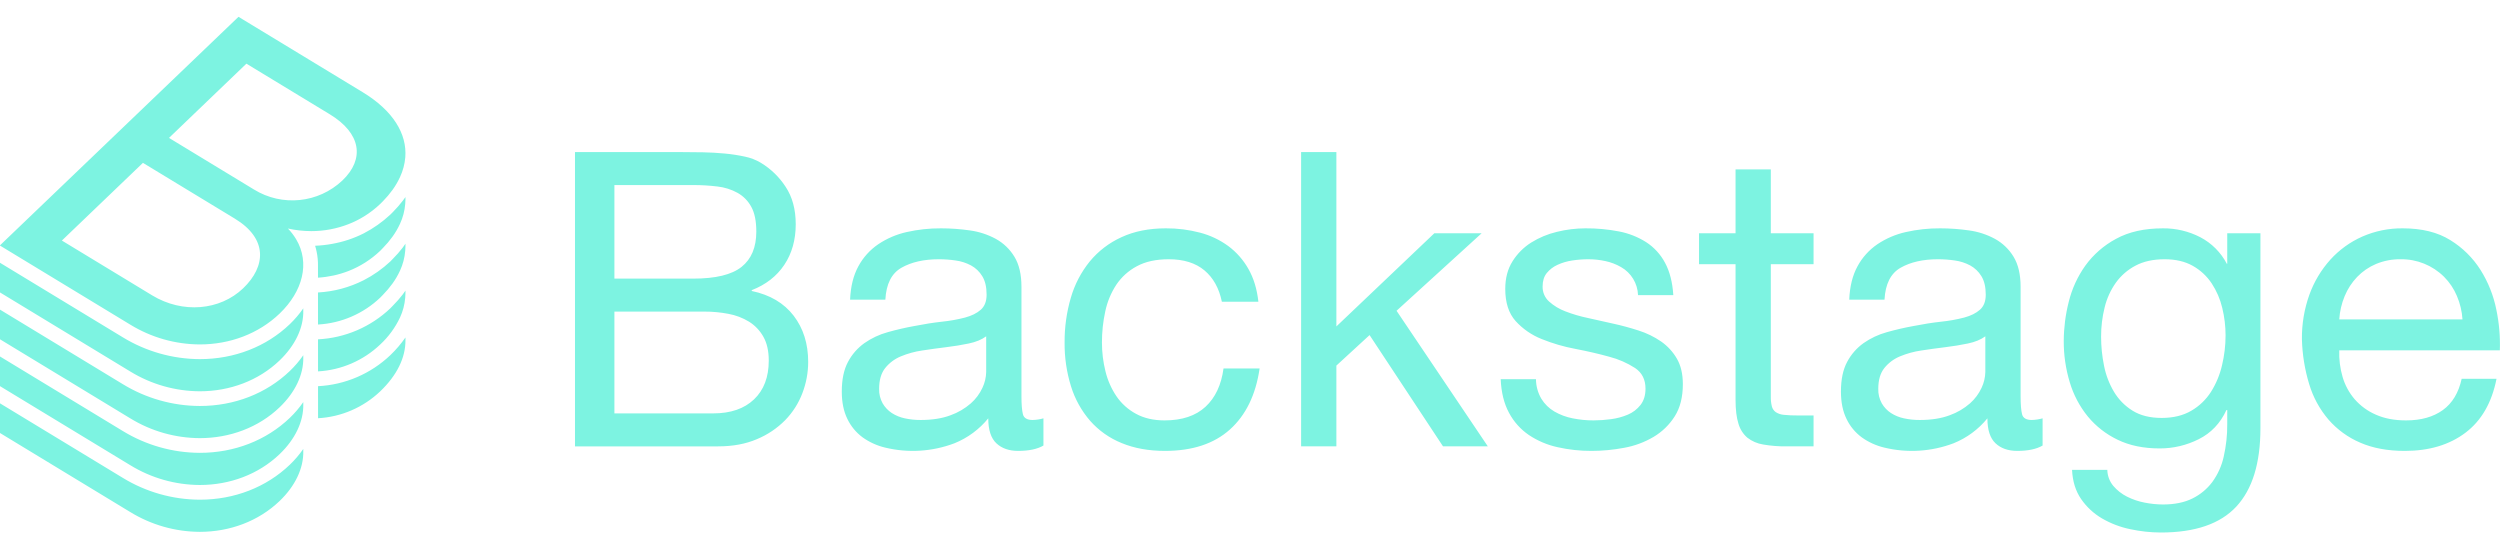
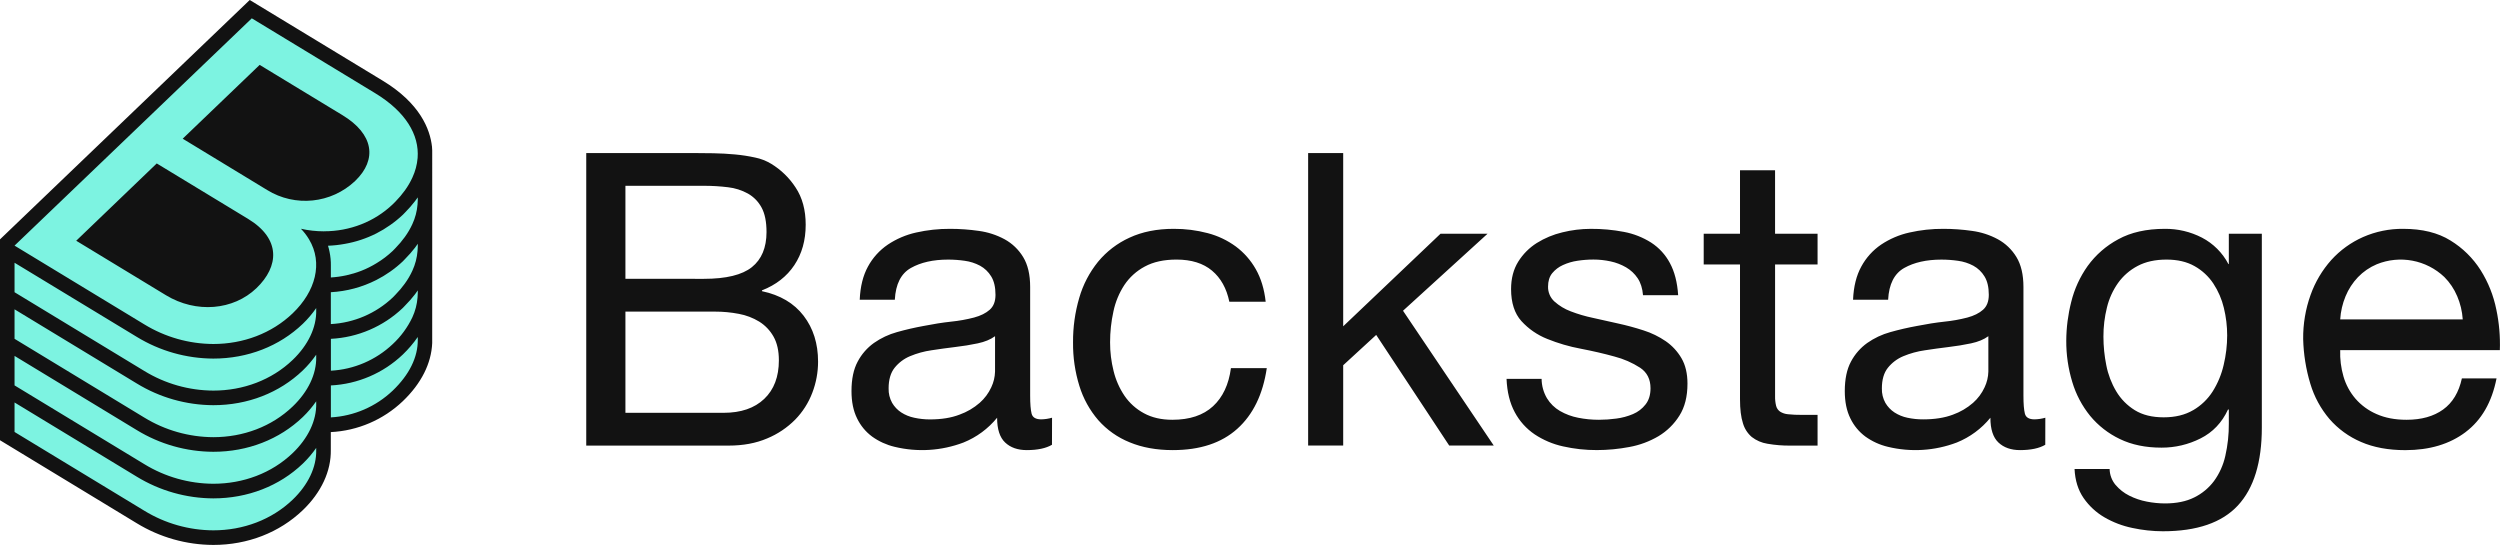
- <svg xmlns="http://www.w3.org/2000/svg" id="Assets" viewBox="0 0 2079.952 456.054">
+ <svg xmlns="http://www.w3.org/2000/svg" id="Assets" viewBox="0 0 2092.18 457.59">
  <defs>
-     <style>.cls-1{fill:#7df3e1;}</style>
+     <style>.cls-1{fill:#121212;}.cls-2{fill:#7df3e1;}</style>
  </defs>
-   <path class="cls-1" d="M302.896,180.037a80.384,80.384,0,0,0,13.448-10.371c.794-.762,1.55-1.531,2.301-2.301a82.047,82.047,0,0,0,7.929-9.378,63.424,63.424,0,0,0,6.269-10.765,48.616,48.616,0,0,0,4.359-16.398c1.483-19.391-9.967-38.675-35.622-54.227L198.425,13.989l-120.26,115.227L-.133,204.236l108.601,65.908A111.605,111.605,0,0,0,166.23,286.56c24.922,0,48.801-8.803,66.419-25.686,19.158-18.362,25.519-42.128,13.697-61.871a49.009,49.009,0,0,0-6.799-8.869,89.326,89.326,0,0,0,19.286,2.144c.052,0,.101.004.151.004a85.012,85.012,0,0,0,30.971-5.794A80.536,80.536,0,0,0,302.896,180.037ZM202.313,239.844c-19.32,18.51-50.399,21.237-75.7,5.899L51.481,200.136l67.443-64.642L195.341,181.88C222.878,198.573,221.358,221.596,202.313,239.844Zm8.933-82.217-70.647-42.889,64.407-61.768,69.369,42.114c25.94,15.725,29.31,37.041,10.55,55.017A60.705,60.705,0,0,1,211.246,157.627Zm29.866,190.04C221.536,366.423,194.942,376.755,166.23,376.755a123.816,123.816,0,0,1-64.107-18.193L-.133,296.505v24.677L108.469,387.09a111.605,111.605,0,0,0,57.762,16.416c24.922,0,48.801-8.803,66.419-25.686,12.877-12.342,19.99-27.129,19.68-41.493l-.002-1.791A87.095,87.095,0,0,1,241.112,347.667Zm0-38.983c-19.576,18.756-46.17,29.088-74.882,29.088a123.816,123.816,0,0,1-64.107-18.193L-.133,257.522v24.679L108.469,348.109a111.606,111.606,0,0,0,57.762,16.416c24.922,0,48.801-8.803,66.419-25.686,12.877-12.344,19.99-27.129,19.68-41.495l-.002-1.789A86.98,86.98,0,0,1,241.112,308.684Zm0-38.981c-19.576,18.756-46.17,29.088-74.882,29.088a123.816,123.816,0,0,1-64.107-18.193L-.133,218.54v24.677l108.601,65.908a111.606,111.606,0,0,0,57.762,16.416c24.922,0,48.801-8.803,66.419-25.686,12.877-12.342,19.99-27.129,19.68-41.493l-.002-1.823A86.471,86.471,0,0,1,241.112,269.702Zm83.691,25.738a94.137,94.137,0,0,1-60.192,25.856v-.002h-.012l.012,26.668a81.653,81.653,0,0,0,51.733-22.369c13.968-13.385,21.145-28.111,20.985-42.642v-2.197A95.161,95.161,0,0,1,324.803,295.44Zm-83.691,91.208c-19.576,18.756-46.17,29.088-74.882,29.088a123.816,123.816,0,0,1-64.107-18.193L-.133,335.487v24.677l108.601,65.908a111.605,111.605,0,0,0,57.762,16.416c24.922,0,48.801-8.803,66.419-25.686,12.877-12.342,19.99-27.129,19.68-41.493l-.002-1.789A86.983,86.983,0,0,1,241.112,386.649Zm85.745-210.206c-.679.687-1.345,1.373-2.054,2.052a99.296,99.296,0,0,1-22.231,15.687A94.68,94.68,0,0,1,276.326,202.893a98.088,98.088,0,0,1-14.161,1.566c.506,1.612.904,3.25,1.25,4.902a53.159,53.159,0,0,1,1.138,12.001l.004,9.653h.054a84.27,84.27,0,0,0,25.344-5.547,80.954,80.954,0,0,0,26.389-16.822c.802-.77,1.505-1.558,2.263-2.337a82.048,82.048,0,0,0,7.927-9.38,63.328,63.328,0,0,0,6.283-10.775,48.442,48.442,0,0,0,4.319-16.442c.092-1.236.205-2.474.193-3.708v-2.048q-1.081,1.552-2.257,3.089A97.664,97.664,0,0,1,326.857,176.442Zm-.032,77.921c-.687.695-1.306,1.407-2.022,2.094a94.131,94.131,0,0,1-60.192,25.858v-.002h-.03l.012,26.668h.014l.004.002v-.002a81.653,81.653,0,0,0,51.733-22.369,73.547,73.547,0,0,0,16.473-22.492,48.454,48.454,0,0,0,4.319-16.442c.092-1.238.205-2.474.193-3.71v-2.193c-.744,1.075-1.465,2.153-2.273,3.216A97.103,97.103,0,0,1,326.825,254.363Zm0-38.981c-.687.695-1.304,1.407-2.022,2.094a97.185,97.185,0,0,1-22.251,15.675,95.669,95.669,0,0,1-37.941,10.18h-.048l.012,26.668h.03l.006.002v-.002a81.651,81.651,0,0,0,51.733-22.371c.802-.77,1.505-1.558,2.263-2.337a82.055,82.055,0,0,0,7.927-9.38,63.331,63.331,0,0,0,6.283-10.775,48.442,48.442,0,0,0,4.319-16.442c.092-1.236.205-2.474.193-3.708v-2.193c-.744,1.075-1.465,2.154-2.273,3.216A97.337,97.337,0,0,1,326.825,215.382Zm240.964-88.845q7.937,0,17.088.171,9.143.177,18.124,1.029a139.967,139.967,0,0,1,16.743,2.572,42.543,42.543,0,0,1,13.291,5.143,64.112,64.112,0,0,1,20.54,19.888q8.455,12.69,8.458,31.204,0,19.545-9.494,33.776-9.499,14.233-27.099,21.088v.686q22.784,4.806,34.867,20.574,12.08,15.776,12.083,38.405a72.655,72.655,0,0,1-4.833,26.06,65.306,65.306,0,0,1-14.327,22.46,71.619,71.619,0,0,1-23.475,15.773q-13.982,6.003-32.278,6.001H478.378V126.537Zm8.976,105.27q27.962,0,40.218-9.773,12.25-9.773,12.255-29.318,0-13.027-4.143-20.574a29.363,29.363,0,0,0-11.392-11.659,45.084,45.084,0,0,0-16.743-5.315,161.651,161.651,0,0,0-20.195-1.2h-65.591v77.838ZM593.335,343.935q21.749,0,34.004-11.659,12.25-11.653,12.255-32.233,0-11.999-4.488-19.888A34.731,34.731,0,0,0,623.197,267.64a50.199,50.199,0,0,0-17.088-6.515,104.637,104.637,0,0,0-20.023-1.886H511.174v84.696Zm274.793,26.746q-7.597,4.452-21.058,4.458-11.392,0-18.124-6.344-6.732-6.341-6.732-20.745a70.179,70.179,0,0,1-28.135,20.745,97.803,97.803,0,0,1-57.651,3.6,53.435,53.435,0,0,1-18.814-8.573,41.126,41.126,0,0,1-12.6-15.259q-4.661-9.427-4.661-22.803,0-15.085,5.178-24.689a44.976,44.976,0,0,1,13.636-15.602,62.726,62.726,0,0,1,19.332-9.087q10.874-3.086,22.266-5.144,12.08-2.395,22.957-3.6a127.984,127.984,0,0,0,19.16-3.429q8.285-2.226,13.118-6.515,4.83-4.284,4.833-12.516,0-9.596-3.625-15.43a24.799,24.799,0,0,0-9.321-8.915,38.107,38.107,0,0,0-12.773-4.115,97.138,97.138,0,0,0-13.981-1.029q-18.642,0-31.07,7.029-12.428,7.032-13.463,26.575H707.257q.688-16.459,6.904-27.775A52.134,52.134,0,0,1,730.731,203.175a69.823,69.823,0,0,1,23.647-10.115,125.654,125.654,0,0,1,28.48-3.086,168.449,168.449,0,0,1,23.993,1.714,63.111,63.111,0,0,1,21.576,7.013,41.264,41.264,0,0,1,15.535,14.884q5.866,9.58,5.869,24.973v91.018q0,10.271,1.208,15.055,1.206,4.79,8.113,4.79a35.735,35.735,0,0,0,8.976-1.372Zm-47.64-90.868q-5.526,4.099-14.499,5.974-8.981,1.881-18.814,3.07-9.839,1.198-19.85,2.732a73.708,73.708,0,0,0-17.951,4.945,32.511,32.511,0,0,0-12.946,9.724q-5.009,6.317-5.006,17.231a23.35,23.35,0,0,0,2.934,12.114,24.238,24.238,0,0,0,7.595,8.021,32.099,32.099,0,0,0,10.874,4.436,60.943,60.943,0,0,0,13.118,1.361q14.499,0,24.856-3.922a52.406,52.406,0,0,0,16.916-9.896,39.132,39.132,0,0,0,9.666-12.966,32.477,32.477,0,0,0,3.107-13.137ZM1002.068,224.949q-11.052-9.258-29.689-9.258-15.883,0-26.582,5.829a47.308,47.308,0,0,0-17.088,15.43,64.605,64.605,0,0,0-9.148,22.117,119.605,119.605,0,0,0-2.762,25.889,97.855,97.855,0,0,0,2.934,24.003,63.992,63.992,0,0,0,9.148,20.745,46.159,46.159,0,0,0,16.225,14.573q10.009,5.489,23.82,5.486,21.749,0,34.004-11.316,12.25-11.316,15.017-31.89h30.034q-4.839,32.918-24.683,50.749-19.856,17.833-54.027,17.831-20.373,0-36.075-6.515a69.83,69.83,0,0,1-26.237-18.517,79.806,79.806,0,0,1-15.88-28.632,118.577,118.577,0,0,1-5.351-36.519,129.29,129.29,0,0,1,5.178-37.204,85.819,85.819,0,0,1,15.707-30.175,73.67,73.67,0,0,1,26.409-20.231q15.875-7.37,36.938-7.372a108.571,108.571,0,0,1,28.48,3.6,69.677,69.677,0,0,1,23.475,11.144A61.081,61.081,0,0,1,1038.661,223.749q6.554,11.492,8.285,27.261H1016.567Q1013.112,234.213,1002.068,224.949Zm109.775-98.412V271.583l81.471-77.495h39.355l-70.77,64.465,75.948,112.814h-37.284l-61.103-92.583-27.617,25.375v67.208h-29.343V126.537ZM1282.379,331.762a31.097,31.097,0,0,0,10.875,10.63,48.993,48.993,0,0,0,15.189,5.658,87.237,87.237,0,0,0,17.434,1.714,108.189,108.189,0,0,0,14.499-1.029,53.377,53.377,0,0,0,13.981-3.772,26.195,26.195,0,0,0,10.529-8.058q4.143-5.312,4.143-13.545,0-11.316-8.63-17.145a73.759,73.759,0,0,0-21.576-9.43q-12.946-3.601-28.135-6.515a146.144,146.144,0,0,1-28.135-8.23,58.181,58.181,0,0,1-21.576-14.916q-8.633-9.596-8.631-26.746,0-13.373,6.042-22.974a49.209,49.209,0,0,1,15.535-15.602,71.705,71.705,0,0,1,21.404-8.915,99.366,99.366,0,0,1,23.647-2.915,141.868,141.868,0,0,1,27.962,2.572,65.008,65.008,0,0,1,22.612,8.915,46.318,46.318,0,0,1,15.708,17.145q5.866,10.801,6.904,26.918h-29.343a27.898,27.898,0,0,0-14.154-23.317,44.276,44.276,0,0,0-12.946-4.972,67.069,67.069,0,0,0-14.326-1.543,87.874,87.874,0,0,0-13.291,1.029,44.947,44.947,0,0,0-12.255,3.6,24.635,24.635,0,0,0-8.976,6.858q-3.455,4.292-3.452,11.144a16.338,16.338,0,0,0,5.351,12.516,42.683,42.683,0,0,0,13.636,8.23,119.526,119.526,0,0,0,18.642,5.486q10.356,2.234,20.713,4.629a223.474,223.474,0,0,1,21.576,5.829,70.66,70.66,0,0,1,18.642,9.087,44.596,44.596,0,0,1,13.118,14.23q5,8.575,5.006,21.26,0,16.122-6.732,26.746a52.399,52.399,0,0,1-17.606,17.145,73.878,73.878,0,0,1-24.51,9.087,145.983,145.983,0,0,1-27.1,2.572,126.353,126.353,0,0,1-28.308-3.086,69.656,69.656,0,0,1-23.82-10.115,51.639,51.639,0,0,1-16.57-18.517q-6.214-11.484-6.905-27.946h29.343A32.602,32.602,0,0,0,1282.379,331.762Zm226.463-137.674v25.717h-35.557V329.876a31.522,31.522,0,0,0,.863,8.229,8.44,8.44,0,0,0,3.28,4.801,14.487,14.487,0,0,0,6.732,2.229,98.452,98.452,0,0,0,11.22.514h13.463v25.717h-22.439a106.032,106.032,0,0,1-19.505-1.543,28.72,28.72,0,0,1-13.118-5.658,24.114,24.114,0,0,1-7.422-11.658q-2.419-7.538-2.417-19.888V219.806H1413.562v-25.717H1443.941V140.939h29.343v53.149Zm190.556,176.593q-7.597,4.452-21.058,4.458-11.392,0-18.124-6.344-6.732-6.341-6.732-20.745a70.179,70.179,0,0,1-28.135,20.745,97.803,97.803,0,0,1-57.651,3.6,53.435,53.435,0,0,1-18.814-8.573,41.126,41.126,0,0,1-12.6-15.259q-4.661-9.427-4.661-22.803,0-15.085,5.178-24.689a44.976,44.976,0,0,1,13.636-15.602,62.726,62.726,0,0,1,19.332-9.087q10.874-3.086,22.266-5.144,12.08-2.395,22.957-3.6a127.983,127.983,0,0,0,19.16-3.429q8.285-2.226,13.118-6.515,4.83-4.284,4.833-12.516,0-9.596-3.625-15.43a24.799,24.799,0,0,0-9.321-8.915,38.107,38.107,0,0,0-12.773-4.115,97.138,97.138,0,0,0-13.981-1.029q-18.642,0-31.07,7.029-12.428,7.032-13.463,26.575h-29.343q.688-16.459,6.904-27.775a52.134,52.134,0,0,1,16.57-18.345,69.823,69.823,0,0,1,23.647-10.115,125.654,125.654,0,0,1,28.48-3.086,168.449,168.449,0,0,1,23.993,1.714,63.111,63.111,0,0,1,21.576,7.013,41.264,41.264,0,0,1,15.535,14.884q5.866,9.58,5.869,24.973v91.018q0,10.271,1.208,15.055,1.206,4.79,8.113,4.79a35.734,35.734,0,0,0,8.976-1.372Zm-47.64-90.868q-5.526,4.099-14.499,5.974-8.981,1.881-18.814,3.07-9.839,1.198-19.85,2.732a73.708,73.708,0,0,0-17.951,4.945,32.511,32.511,0,0,0-12.946,9.724q-5.009,6.317-5.006,17.231a23.35,23.35,0,0,0,2.934,12.114,24.239,24.239,0,0,0,7.595,8.021,32.099,32.099,0,0,0,10.874,4.436,60.943,60.943,0,0,0,13.118,1.361q14.499,0,24.856-3.922a52.406,52.406,0,0,0,16.916-9.896,39.131,39.131,0,0,0,9.666-12.966,32.477,32.477,0,0,0,3.107-13.137ZM1860.61,421.43q-20.026,21.603-62.83,21.603a122.323,122.323,0,0,1-25.374-2.743,78.139,78.139,0,0,1-23.475-8.915,54.502,54.502,0,0,1-17.433-16.116q-6.91-9.949-7.595-24.346h29.343a21.462,21.462,0,0,0,5.006,13.373,36.555,36.555,0,0,0,11.392,8.915,55.531,55.531,0,0,0,14.672,4.972,79.651,79.651,0,0,0,15.19,1.543q14.499,0,24.511-4.972a45.988,45.988,0,0,0,16.57-13.716,56.509,56.509,0,0,0,9.494-21.088,117.304,117.304,0,0,0,2.934-27.089V341.192h-.69q-7.598,16.459-22.957,24.174a71.727,71.727,0,0,1-32.623,7.715q-20.026,0-34.867-7.201a72.84,72.84,0,0,1-24.856-19.374,82.164,82.164,0,0,1-15.017-28.461,116.568,116.568,0,0,1-5.006-34.461,133.857,133.857,0,0,1,4.143-32.404,88.1,88.1,0,0,1,13.809-30.175,75.502,75.502,0,0,1,25.546-22.288q15.874-8.744,39.01-8.744a66.277,66.277,0,0,1,31.07,7.372,52.13,52.13,0,0,1,22.094,22.117h.345V194.088h27.617V356.279Q1880.633,399.822,1860.61,421.43Zm-37.456-79.724a47.997,47.997,0,0,0,16.398-15.773,71.88,71.88,0,0,0,9.148-22.117,106.625,106.625,0,0,0,2.934-24.689,96.665,96.665,0,0,0-2.762-22.974,64.047,64.047,0,0,0-8.803-20.402,45.704,45.704,0,0,0-15.707-14.573q-9.669-5.481-23.475-5.486-14.159,0-24.165,5.315a46.9,46.9,0,0,0-16.398,14.23,60.076,60.076,0,0,0-9.321,20.574,99.329,99.329,0,0,0-2.934,24.346,121.151,121.151,0,0,0,2.417,24.003,67.804,67.804,0,0,0,8.285,21.774,46.393,46.393,0,0,0,15.535,15.773q9.661,6.003,24.165,6.001Q1812.97,347.707,1823.154,341.706Zm228.013,18.345q-20.026,15.093-50.402,15.088-21.409,0-37.111-6.858a73.052,73.052,0,0,1-26.409-19.202,81.324,81.324,0,0,1-16.052-29.489,140.969,140.969,0,0,1-6.042-37.376,106.041,106.041,0,0,1,6.214-37.033,88.392,88.392,0,0,1,17.433-29.146A79.08,79.08,0,0,1,1965.38,196.831a81.634,81.634,0,0,1,33.659-6.858q23.82,0,39.527,9.773a77.982,77.982,0,0,1,25.201,24.86,97.985,97.985,0,0,1,13.118,32.918,140.312,140.312,0,0,1,2.935,33.947H1946.22a69.857,69.857,0,0,0,2.762,22.117,49.884,49.884,0,0,0,10.011,18.516,49.299,49.299,0,0,0,17.606,12.859q10.696,4.806,25.201,4.801,18.642,0,30.552-8.572,11.91-8.567,15.708-26.06H2077.058Q2071.184,344.964,2051.167,360.051Zm-7.077-113.842a49.966,49.966,0,0,0-10.702-15.945,50.307,50.307,0,0,0-36.075-14.573,51.444,51.444,0,0,0-20.541,3.943,47.439,47.439,0,0,0-15.707,10.801,51.657,51.657,0,0,0-10.356,15.945,60.232,60.232,0,0,0-4.488,19.374h102.53A59.482,59.482,0,0,0,2044.089,246.209ZM302.896,180.037a80.384,80.384,0,0,0,13.448-10.371c.794-.762,1.55-1.531,2.301-2.301a82.047,82.047,0,0,0,7.929-9.378,63.424,63.424,0,0,0,6.269-10.765,48.616,48.616,0,0,0,4.359-16.398c1.483-19.391-9.967-38.675-35.622-54.227L198.425,13.989l-120.26,115.227L-.133,204.236l108.601,65.908A111.605,111.605,0,0,0,166.23,286.56c24.922,0,48.801-8.803,66.419-25.686,19.158-18.362,25.519-42.128,13.697-61.871a49.009,49.009,0,0,0-6.799-8.869,89.326,89.326,0,0,0,19.286,2.144c.052,0,.101.004.151.004a85.012,85.012,0,0,0,30.971-5.794A80.536,80.536,0,0,0,302.896,180.037ZM202.313,239.844c-19.32,18.51-50.399,21.237-75.7,5.899L51.481,200.136l67.443-64.642L195.341,181.88C222.878,198.573,221.358,221.596,202.313,239.844Zm8.933-82.217-70.647-42.889,64.407-61.768,69.369,42.114c25.94,15.725,29.31,37.041,10.55,55.017A60.705,60.705,0,0,1,211.246,157.627Zm29.866,190.04C221.536,366.423,194.942,376.755,166.23,376.755a123.816,123.816,0,0,1-64.107-18.193L-.133,296.505v24.677L108.469,387.09a111.605,111.605,0,0,0,57.762,16.416c24.922,0,48.801-8.803,66.419-25.686,12.877-12.342,19.99-27.129,19.68-41.493l-.002-1.791A87.095,87.095,0,0,1,241.112,347.667Zm0-38.983c-19.576,18.756-46.17,29.088-74.882,29.088a123.816,123.816,0,0,1-64.107-18.193L-.133,257.522v24.679L108.469,348.109a111.606,111.606,0,0,0,57.762,16.416c24.922,0,48.801-8.803,66.419-25.686,12.877-12.344,19.99-27.129,19.68-41.495l-.002-1.789A86.98,86.98,0,0,1,241.112,308.684Zm0-38.981c-19.576,18.756-46.17,29.088-74.882,29.088a123.816,123.816,0,0,1-64.107-18.193L-.133,218.54v24.677l108.601,65.908a111.606,111.606,0,0,0,57.762,16.416c24.922,0,48.801-8.803,66.419-25.686,12.877-12.342,19.99-27.129,19.68-41.493l-.002-1.823A86.471,86.471,0,0,1,241.112,269.702Zm83.691,25.738a94.137,94.137,0,0,1-60.192,25.856v-.002h-.012l.012,26.668a81.653,81.653,0,0,0,51.733-22.369c13.968-13.385,21.145-28.111,20.985-42.642v-2.197A95.161,95.161,0,0,1,324.803,295.44Zm-83.691,91.208c-19.576,18.756-46.17,29.088-74.882,29.088a123.816,123.816,0,0,1-64.107-18.193L-.133,335.487v24.677l108.601,65.908a111.605,111.605,0,0,0,57.762,16.416c24.922,0,48.801-8.803,66.419-25.686,12.877-12.342,19.99-27.129,19.68-41.493l-.002-1.789A86.983,86.983,0,0,1,241.112,386.649Zm85.745-210.206c-.679.687-1.345,1.373-2.054,2.052a99.296,99.296,0,0,1-22.231,15.687A94.68,94.68,0,0,1,276.326,202.893a98.088,98.088,0,0,1-14.161,1.566c.506,1.612.904,3.25,1.25,4.902a53.159,53.159,0,0,1,1.138,12.001l.004,9.653h.054a84.27,84.27,0,0,0,25.344-5.547,80.954,80.954,0,0,0,26.389-16.822c.802-.77,1.505-1.558,2.263-2.337a82.048,82.048,0,0,0,7.927-9.38,63.328,63.328,0,0,0,6.283-10.775,48.442,48.442,0,0,0,4.319-16.442c.092-1.236.205-2.474.193-3.708v-2.048q-1.081,1.552-2.257,3.089A97.664,97.664,0,0,1,326.857,176.442Zm-.032,77.921c-.687.695-1.306,1.407-2.022,2.094a94.131,94.131,0,0,1-60.192,25.858v-.002h-.03l.012,26.668h.014l.004.002v-.002a81.653,81.653,0,0,0,51.733-22.369,73.547,73.547,0,0,0,16.473-22.492,48.454,48.454,0,0,0,4.319-16.442c.092-1.238.205-2.474.193-3.71v-2.193c-.744,1.075-1.465,2.153-2.273,3.216A97.103,97.103,0,0,1,326.825,254.363Zm0-38.981c-.687.695-1.304,1.407-2.022,2.094a97.185,97.185,0,0,1-22.251,15.675,95.669,95.669,0,0,1-37.941,10.18h-.048l.012,26.668h.03l.006.002v-.002a81.651,81.651,0,0,0,51.733-22.371c.802-.77,1.505-1.558,2.263-2.337a82.055,82.055,0,0,0,7.927-9.38,63.331,63.331,0,0,0,6.283-10.775,48.442,48.442,0,0,0,4.319-16.442c.092-1.236.205-2.474.193-3.708v-2.193c-.744,1.075-1.465,2.154-2.273,3.216A97.337,97.337,0,0,1,326.825,215.382Z" />
+   <path class="cls-1" d="M580,128.08q7.93,0,17.09.17t18.12,1A139.61,139.61,0,0,1,632,131.85,42.38,42.38,0,0,1,645.26,137a64.07,64.07,0,0,1,20.54,19.89q8.46,12.69,8.46,31.2,0,19.54-9.49,33.78T637.67,243v.68q22.79,4.81,34.87,20.58t12.08,38.4a72.62,72.62,0,0,1-4.83,26.06,65.29,65.29,0,0,1-14.33,22.46A71.51,71.51,0,0,1,642,366.91q-14,6-32.27,6H490.61V128.08Zm9,105.27q28,0,40.22-9.78t12.26-29.31q0-13-4.15-20.58A29.45,29.45,0,0,0,625.93,162a45,45,0,0,0-16.74-5.31,161.37,161.37,0,0,0-20.2-1.2H523.4v77.84Zm16.57,112.12q21.75,0,34-11.65t12.25-32.24q0-12-4.48-19.89a34.84,34.84,0,0,0-11.92-12.51,50.09,50.09,0,0,0-17.08-6.52,105,105,0,0,0-20-1.88H523.4v84.69Zm274.8,26.75q-7.61,4.45-21.06,4.46-11.4,0-18.13-6.35t-6.73-20.74a70.11,70.11,0,0,1-28.13,20.74,97.65,97.65,0,0,1-57.65,3.6,53.32,53.32,0,0,1-18.82-8.57,41.09,41.09,0,0,1-12.6-15.26q-4.66-9.42-4.66-22.8,0-15.09,5.18-24.69A44.91,44.91,0,0,1,731.39,287a62.8,62.8,0,0,1,19.34-9.09q10.88-3.07,22.26-5.14,12.09-2.4,23-3.6a128,128,0,0,0,19.16-3.43q8.28-2.22,13.12-6.52t4.83-12.51q0-9.6-3.62-15.43a24.87,24.87,0,0,0-9.32-8.92,38.15,38.15,0,0,0-12.78-4.11,96.54,96.54,0,0,0-14-1q-18.65,0-31.07,7t-13.46,26.57H719.48q.69-16.46,6.91-27.77A52.21,52.21,0,0,1,743,204.71a69.83,69.83,0,0,1,23.65-10.11,125.45,125.45,0,0,1,28.48-3.09,168.63,168.63,0,0,1,24,1.72,63,63,0,0,1,21.58,7,41.35,41.35,0,0,1,15.53,14.88q5.87,9.58,5.87,25v91q0,10.26,1.21,15.05t8.11,4.79a35.63,35.63,0,0,0,9-1.37Zm-47.64-90.87q-5.54,4.09-14.5,6T799.4,290.4q-9.84,1.19-19.85,2.73a73.58,73.58,0,0,0-17.95,4.94,32.55,32.55,0,0,0-12.94,9.73q-5,6.31-5,17.23a23.41,23.41,0,0,0,2.93,12.11,24.23,24.23,0,0,0,7.6,8,32,32,0,0,0,10.87,4.44A61.1,61.1,0,0,0,778.17,351Q792.68,351,803,347a52.49,52.49,0,0,0,16.91-9.9,39.1,39.1,0,0,0,9.67-13A32.53,32.53,0,0,0,832.72,311Zm181.58-54.86q-11.06-9.26-29.69-9.26-15.89,0-26.58,5.83a47.21,47.21,0,0,0-17.09,15.43,64.57,64.57,0,0,0-9.15,22.12A119.21,119.21,0,0,0,929,286.5a97.8,97.8,0,0,0,2.93,24,64,64,0,0,0,9.15,20.74,46.2,46.2,0,0,0,16.23,14.58q10,5.49,23.82,5.48,21.74,0,34-11.31t15-31.89h30q-4.85,32.91-24.68,50.75t-54,17.83q-20.37,0-36.07-6.52a69.86,69.86,0,0,1-26.24-18.51A79.82,79.82,0,0,1,903.31,323,118.53,118.53,0,0,1,898,286.5a129.06,129.06,0,0,1,5.18-37.21,85.78,85.78,0,0,1,15.7-30.17,73.63,73.63,0,0,1,26.41-20.24q15.88-7.37,36.94-7.37a108.54,108.54,0,0,1,28.48,3.6,69.59,69.59,0,0,1,23.48,11.15,61.16,61.16,0,0,1,16.74,19q6.55,11.49,8.28,27.26H1028.8Q1025.34,235.75,1014.3,226.49Zm109.77-98.41v145l81.47-77.49h39.36l-70.77,64.46,75.95,112.82h-37.29l-61.1-92.59-27.62,25.38v67.21h-29.34V128.08ZM1294.61,333.3a31,31,0,0,0,10.87,10.63,49,49,0,0,0,15.19,5.66,87,87,0,0,0,17.43,1.71,107.36,107.36,0,0,0,14.5-1,53,53,0,0,0,14-3.77,26.11,26.11,0,0,0,10.52-8.06q4.16-5.31,4.15-13.54,0-11.31-8.63-17.14a73.69,73.69,0,0,0-21.58-9.43q-12.94-3.6-28.13-6.52a146,146,0,0,1-28.14-8.23,58.1,58.1,0,0,1-21.58-14.92q-8.62-9.59-8.63-26.74,0-13.38,6-23a49.36,49.36,0,0,1,15.54-15.6,71.76,71.76,0,0,1,21.4-8.91,99.35,99.35,0,0,1,23.65-2.92,142.1,142.1,0,0,1,28,2.57,65,65,0,0,1,22.61,8.92,46.24,46.24,0,0,1,15.71,17.14q5.87,10.81,6.91,26.92H1375q-.69-8.56-4.48-14.23a29.49,29.49,0,0,0-9.67-9.09,44.38,44.38,0,0,0-13-5,67,67,0,0,0-14.32-1.54,87.19,87.19,0,0,0-13.29,1,44.58,44.58,0,0,0-12.26,3.6,24.49,24.49,0,0,0-9,6.86q-3.46,4.29-3.46,11.14a16.35,16.35,0,0,0,5.35,12.52,42.91,42.91,0,0,0,13.64,8.23,119.67,119.67,0,0,0,18.64,5.48q10.37,2.24,20.71,4.63a222.88,222.88,0,0,1,21.58,5.83,70.74,70.74,0,0,1,18.64,9.09,44.55,44.55,0,0,1,13.12,14.23q5,8.58,5,21.26,0,16.13-6.74,26.74A52.31,52.31,0,0,1,1388,365a74.11,74.11,0,0,1-24.51,9.09,146.46,146.46,0,0,1-27.1,2.57,126.24,126.24,0,0,1-28.31-3.09,70,70,0,0,1-23.82-10.11A51.74,51.74,0,0,1,1267.68,345q-6.21-11.49-6.9-27.95h29.34A32.65,32.65,0,0,0,1294.61,333.3Zm226.46-137.67v25.71h-35.56V331.42a31.29,31.29,0,0,0,.87,8.22,8.44,8.44,0,0,0,3.28,4.81,14.49,14.49,0,0,0,6.73,2.22,96.55,96.55,0,0,0,11.22.52h13.46v25.72h-22.44a105.8,105.8,0,0,1-19.5-1.55A28.66,28.66,0,0,1,1466,365.7a24,24,0,0,1-7.42-11.65q-2.43-7.55-2.42-19.89V221.34h-30.38V195.63h30.38V142.48h29.34v53.15Zm190.56,176.59q-7.61,4.45-21.06,4.46-11.4,0-18.13-6.35t-6.73-20.74a70.11,70.11,0,0,1-28.13,20.74,97.65,97.65,0,0,1-57.65,3.6,53.32,53.32,0,0,1-18.82-8.57,41.09,41.09,0,0,1-12.6-15.26q-4.66-9.42-4.66-22.8,0-15.09,5.18-24.69a44.91,44.91,0,0,1,13.63-15.6,62.8,62.8,0,0,1,19.34-9.09q10.88-3.07,22.26-5.14,12.09-2.4,23-3.6a128,128,0,0,0,19.16-3.43q8.28-2.22,13.12-6.52t4.83-12.51q0-9.6-3.62-15.43a24.87,24.87,0,0,0-9.32-8.92,38.15,38.15,0,0,0-12.78-4.11,96.54,96.54,0,0,0-14-1q-18.64,0-31.07,7t-13.46,26.57h-29.35q.69-16.46,6.91-27.77a52.21,52.21,0,0,1,16.57-18.35,69.83,69.83,0,0,1,23.65-10.11,125.45,125.45,0,0,1,28.48-3.09,168.63,168.63,0,0,1,24,1.72,63,63,0,0,1,21.58,7,41.35,41.35,0,0,1,15.53,14.88q5.86,9.58,5.87,25v91q0,10.26,1.21,15.05t8.11,4.79a35.63,35.63,0,0,0,9-1.37ZM1664,281.35q-5.54,4.09-14.5,6t-18.82,3.07q-9.84,1.19-19.85,2.73a73.58,73.58,0,0,0-18,4.94,32.55,32.55,0,0,0-12.94,9.73q-5,6.31-5,17.23a23.41,23.41,0,0,0,2.93,12.11,24.23,24.23,0,0,0,7.6,8,32,32,0,0,0,10.87,4.44,61.1,61.1,0,0,0,13.12,1.36q14.5,0,24.86-3.92a52.49,52.49,0,0,0,16.91-9.9,39.1,39.1,0,0,0,9.67-13A32.53,32.53,0,0,0,1664,311ZM1872.84,423q-20,21.6-62.83,21.6a122,122,0,0,1-25.37-2.74,77.9,77.9,0,0,1-23.48-8.92,54.52,54.52,0,0,1-17.43-16.11q-6.92-10-7.6-24.35h29.35a21.39,21.39,0,0,0,5,13.37,36.63,36.63,0,0,0,11.39,8.92,55.77,55.77,0,0,0,14.67,5,79.62,79.62,0,0,0,15.19,1.54q14.51,0,24.52-5a46,46,0,0,0,16.57-13.71,56.69,56.69,0,0,0,9.49-21.09,117.48,117.48,0,0,0,2.93-27.09V342.73h-.69q-7.59,16.45-23,24.18a71.8,71.8,0,0,1-32.63,7.71q-20,0-34.86-7.2a72.88,72.88,0,0,1-24.86-19.37,82.31,82.31,0,0,1-15-28.46,116.62,116.62,0,0,1-5-34.47,133.92,133.92,0,0,1,4.14-32.4,88,88,0,0,1,13.81-30.18,75.57,75.57,0,0,1,25.55-22.28q15.87-8.74,39-8.75a66.3,66.3,0,0,1,31.07,7.37A52.18,52.18,0,0,1,1864.9,221h.34V195.63h27.62V357.82Q1892.86,401.37,1872.84,423Zm-37.46-79.72a47.94,47.94,0,0,0,16.4-15.78,72,72,0,0,0,9.15-22.12,106.62,106.62,0,0,0,2.93-24.68,96.71,96.71,0,0,0-2.76-23,64,64,0,0,0-8.8-20.4,45.76,45.76,0,0,0-15.71-14.57q-9.67-5.49-23.47-5.49-14.16,0-24.17,5.31a46.9,46.9,0,0,0-16.4,14.24,60,60,0,0,0-9.32,20.57,99.19,99.19,0,0,0-2.93,24.34,121.38,121.38,0,0,0,2.41,24,67.75,67.75,0,0,0,8.29,21.77,46.43,46.43,0,0,0,15.53,15.78q9.66,6,24.17,6T1835.38,343.25Zm228,18.34q-20,15.09-50.4,15.09-21.4,0-37.11-6.86a73.08,73.08,0,0,1-26.41-19.2,81.52,81.52,0,0,1-16-29.49,141.12,141.12,0,0,1-6-37.38,106.1,106.1,0,0,1,6.21-37A88.39,88.39,0,0,1,1951,217.57a79.09,79.09,0,0,1,26.58-19.2,81.66,81.66,0,0,1,33.66-6.86q23.82,0,39.52,9.78A78,78,0,0,1,2076,226.15a98,98,0,0,1,13.11,32.91,140.13,140.13,0,0,1,2.94,33.95h-133.6a70,70,0,0,0,2.76,22.12,49.9,49.9,0,0,0,10,18.51,49.22,49.22,0,0,0,17.61,12.86q10.7,4.81,25.2,4.8,18.65,0,30.55-8.57t15.71-26.06h29Q2083.41,346.51,2063.39,361.59Zm-7.07-113.84a50.19,50.19,0,0,0-10.7-15.95A53.1,53.1,0,0,0,1989,221.17a47.46,47.46,0,0,0-15.71,10.8,51.73,51.73,0,0,0-10.35,15.95,60.18,60.18,0,0,0-4.49,19.37H2061A59.72,59.72,0,0,0,2056.32,247.75Z" />
+   <path class="cls-2" d="M178.53,451A118.73,118.73,0,0,1,117,433.53l-112-68v-163L209.73,6.34,317.59,71.8C347,89.64,355,109.67,356.5,123.34a44.39,44.39,0,0,1,.15,5V287.08c-.65,15.57-8.62,31.21-23,45a89.49,89.49,0,0,1-57,24.47l-4.78.26v19.69c.31,16.38-7.47,33-21.89,46.79C231.28,441.16,205.93,451,178.53,451Z" />
+   <path class="cls-1" d="M152.9,116.07l64.4-61.76,69.37,42.11c25.94,15.73,29.31,37,10.55,55A60.7,60.7,0,0,1,223.54,159Zm-14,131c25.3,15.34,56.38,12.61,75.7-5.9,19-18.25,20.57-41.27-7-58l-76.42-46.39L63.78,201.47Zm222.8,40c-.71,17.06-9.1,33.83-24.61,48.68a94.16,94.16,0,0,1-60.25,25.86v14.9c.33,17.72-8,35.63-23.45,50.45-19.58,18.75-46.17,29.08-74.88,29.08a123.84,123.84,0,0,1-64.11-18.19L-.06,368.38v-168L209,0,320.22,67.48c31.19,18.9,39.68,40.51,41.31,55.31a55.11,55.11,0,0,1,.18,6.16Zm-97.08,89.56v-1.78A87.85,87.85,0,0,1,253.41,388c-19.58,18.75-46.17,29.08-74.88,29.08a123.84,123.84,0,0,1-64.11-18.19L12.17,336.82V361.5l108.6,65.91a111.59,111.59,0,0,0,57.76,16.41c24.92,0,48.8-8.8,66.42-25.68C257.82,405.8,264.94,391,264.63,376.64Zm0-39v-1.79A86.86,86.86,0,0,1,253.41,349c-19.58,18.76-46.17,29.09-74.88,29.09a123.84,123.84,0,0,1-64.11-18.19L12.17,297.84v24.68l108.6,65.91a111.59,111.59,0,0,0,57.76,16.41c24.92,0,48.8-8.8,66.42-25.68C257.82,366.81,264.94,352,264.63,337.66Zm0-39v-1.79A86.86,86.86,0,0,1,253.41,310c-19.58,18.76-46.17,29.09-74.88,29.09a123.76,123.76,0,0,1-64.11-18.2L12.17,258.86v24.68l108.6,65.91a111.59,111.59,0,0,0,57.76,16.41c24.92,0,48.8-8.8,66.42-25.69C257.82,327.83,264.94,313.05,264.63,298.68Zm0-39v-1.82A87.14,87.14,0,0,1,253.41,271c-19.58,18.76-46.17,29.09-74.88,29.09a123.76,123.76,0,0,1-64.11-18.2L12.17,219.88v24.67l108.6,65.91a111.6,111.6,0,0,0,57.76,16.42c24.92,0,48.8-8.81,66.42-25.69C257.82,288.85,264.94,274.06,264.63,259.7Zm6.65-66.08a84.84,84.84,0,0,0,31-5.8A81,81,0,0,0,328.64,171c.8-.76,1.55-1.53,2.3-2.3a81.07,81.07,0,0,0,7.93-9.38,63.61,63.61,0,0,0,6.27-10.76,48.6,48.6,0,0,0,4.36-16.4c1.48-19.39-10-38.68-35.62-54.23L210.72,15.33,90.46,130.55l-78.29,75,108.6,65.91a111.6,111.6,0,0,0,57.76,16.42c24.92,0,48.8-8.81,66.42-25.69,19.16-18.36,25.52-42.13,13.69-61.87a48.81,48.81,0,0,0-6.79-8.87,89.07,89.07,0,0,0,19.28,2.14Zm78.35,88.47a95.61,95.61,0,0,1-12.53,14.69,94.09,94.09,0,0,1-60.19,25.85h0V349.3a81.7,81.7,0,0,0,51.73-22.37c14-13.39,21.15-28.11,21-42.64Zm0-39c-.75,1.08-1.47,2.15-2.28,3.22a98.06,98.06,0,0,1-8.23,9.37c-.68.69-1.3,1.41-2,2.09a94.1,94.1,0,0,1-60.19,25.86h0v26.67h0A81.7,81.7,0,0,0,328.64,288a73.67,73.67,0,0,0,16.48-22.49A48.53,48.53,0,0,0,349.43,249c.1-1.23.21-2.47.2-3.71Zm0-39c-.75,1.07-1.47,2.15-2.28,3.22a98.06,98.06,0,0,1-8.23,9.37c-.68.69-1.3,1.41-2,2.09a92.11,92.11,0,0,1-10.62,8.66,93.53,93.53,0,0,1-11.63,7,95.8,95.8,0,0,1-37.94,10.18h-.05v26.67h0A81.66,81.66,0,0,0,328.64,249c.8-.77,1.51-1.55,2.27-2.33a82,82,0,0,0,7.92-9.38,63.24,63.24,0,0,0,6.29-10.78A48.48,48.48,0,0,0,349.43,210c.1-1.23.21-2.47.2-3.71Zm0-38.84c-.72,1-1.48,2.07-2.26,3.09a96.82,96.82,0,0,1-8.22,9.4c-.67.69-1.34,1.37-2,2.05a91.28,91.28,0,0,1-10.63,8.65,93.33,93.33,0,0,1-11.6,7,94.6,94.6,0,0,1-26.25,8.71,99,99,0,0,1-14.16,1.57,48.85,48.85,0,0,1,1.25,4.9,53.22,53.22,0,0,1,1.14,12v9.65h.05a84.4,84.4,0,0,0,25.34-5.54,80.11,80.11,0,0,0,12.94-6.46A79.24,79.24,0,0,0,328.64,210c.8-.77,1.51-1.56,2.27-2.33a82,82,0,0,0,7.92-9.38,63.24,63.24,0,0,0,6.29-10.78,48.48,48.48,0,0,0,4.31-16.44c.1-1.24.21-2.47.2-3.71Z" />
</svg>
